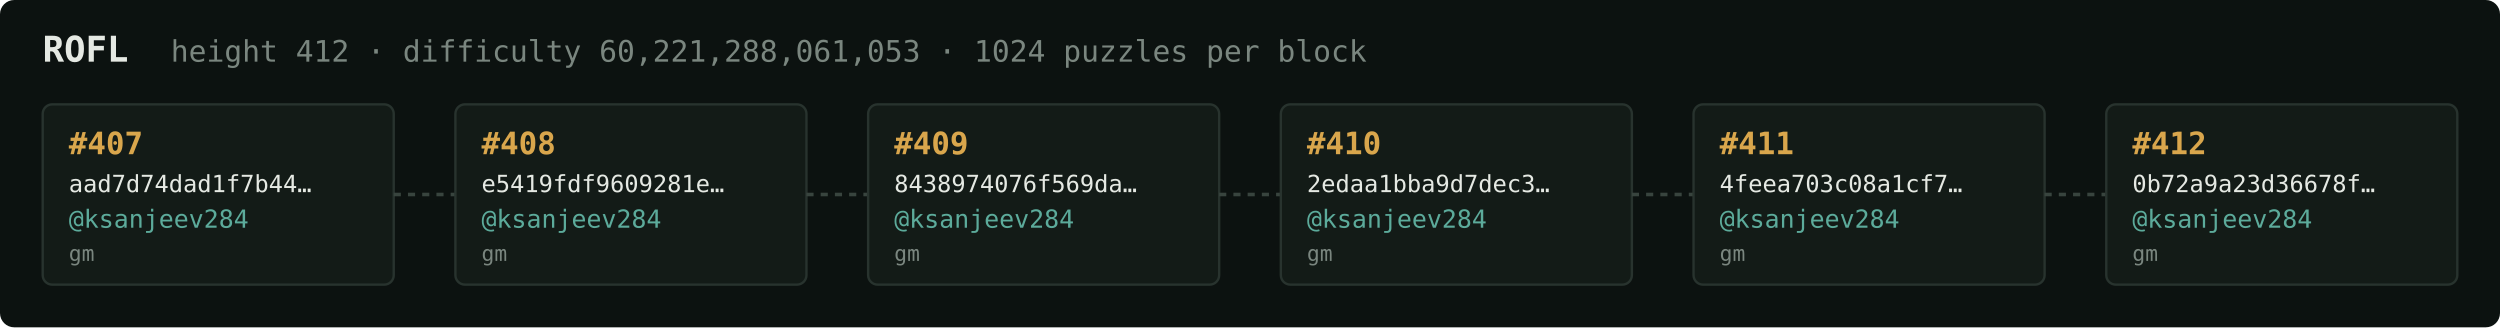
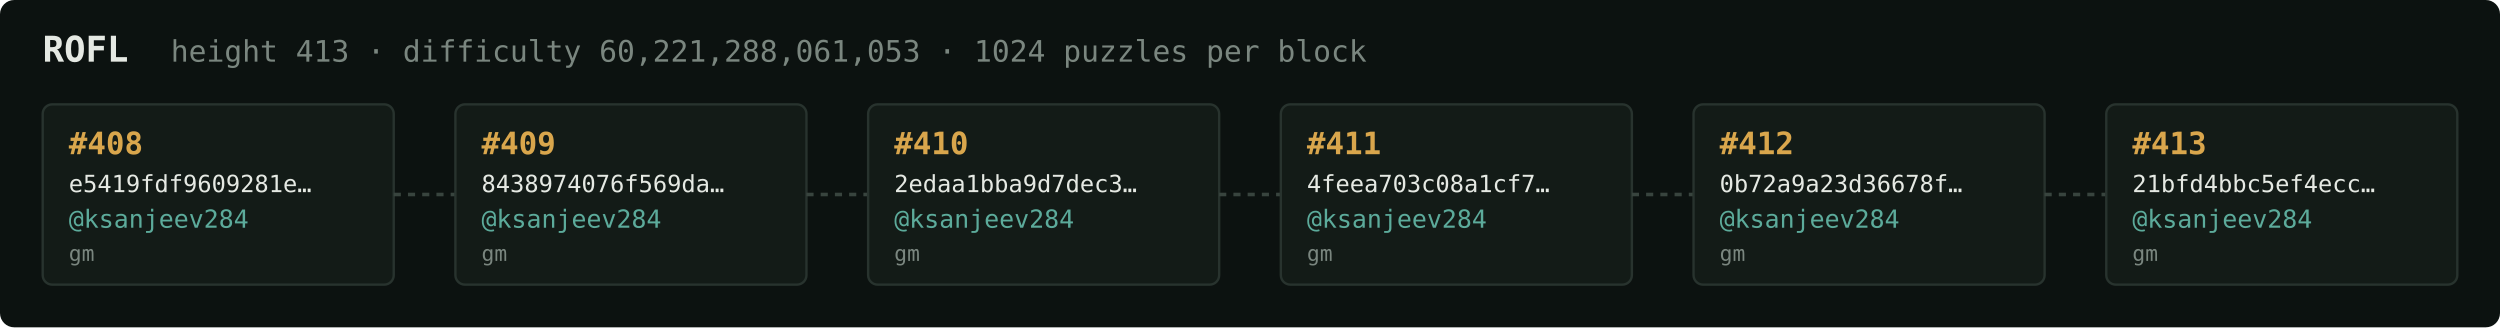
<svg xmlns="http://www.w3.org/2000/svg" width="1054" height="138" viewBox="0 0 1054 138" font-family="ui-monospace,SFMono-Regular,Menlo,monospace">
  <rect fill="#0c1210" width="1054" height="138" rx="6" />
  <text x="18" y="26" fill="#e5e9e3" font-size="15" font-weight="700">ROFL</text>
-   <text x="72" y="26" fill="#7a867f" font-size="12.5">height 412 · difficulty 60,221,288,061,053 · 1024 puzzles per block</text>
+   <text x="72" y="26" fill="#7a867f" font-size="12.5">height 413 · difficulty 60,221,288,061,053 · 1024 puzzles per block</text>
  <rect x="18" y="44" width="148" height="76" rx="4" fill="#131b17" stroke="#28332e" stroke-width="1" />
-   <text x="29" y="65" fill="#d9a64c" font-size="13" font-weight="700">#407</text>
-   <text x="29" y="81" fill="#e5e9e3" font-size="10">aad7d74dad1f7b44…</text>
+   <text x="29" y="65" fill="#d9a64c" font-size="13" font-weight="700">#408</text>
+   <text x="29" y="81" fill="#e5e9e3" font-size="10">e5419fdf9609281e…</text>
  <text x="29" y="96" fill="#5cab9b" font-size="10.5">@ksanjeev284</text>
  <text x="29" y="110" fill="#7a867f" font-size="9">gm</text>
  <line x1="166" y1="82.0" x2="192" y2="82.0" stroke="#38443e" stroke-width="1.5" stroke-dasharray="3 3" />
  <rect x="192" y="44" width="148" height="76" rx="4" fill="#131b17" stroke="#28332e" stroke-width="1" />
-   <text x="203" y="65" fill="#d9a64c" font-size="13" font-weight="700">#408</text>
-   <text x="203" y="81" fill="#e5e9e3" font-size="10">e5419fdf9609281e…</text>
+   <text x="203" y="65" fill="#d9a64c" font-size="13" font-weight="700">#409</text>
+   <text x="203" y="81" fill="#e5e9e3" font-size="10">8438974076f569da…</text>
  <text x="203" y="96" fill="#5cab9b" font-size="10.5">@ksanjeev284</text>
  <text x="203" y="110" fill="#7a867f" font-size="9">gm</text>
  <line x1="340" y1="82.0" x2="366" y2="82.0" stroke="#38443e" stroke-width="1.5" stroke-dasharray="3 3" />
  <rect x="366" y="44" width="148" height="76" rx="4" fill="#131b17" stroke="#28332e" stroke-width="1" />
-   <text x="377" y="65" fill="#d9a64c" font-size="13" font-weight="700">#409</text>
-   <text x="377" y="81" fill="#e5e9e3" font-size="10">8438974076f569da…</text>
+   <text x="377" y="65" fill="#d9a64c" font-size="13" font-weight="700">#410</text>
+   <text x="377" y="81" fill="#e5e9e3" font-size="10">2edaa1bba9d7dec3…</text>
  <text x="377" y="96" fill="#5cab9b" font-size="10.5">@ksanjeev284</text>
  <text x="377" y="110" fill="#7a867f" font-size="9">gm</text>
  <line x1="514" y1="82.0" x2="540" y2="82.0" stroke="#38443e" stroke-width="1.5" stroke-dasharray="3 3" />
  <rect x="540" y="44" width="148" height="76" rx="4" fill="#131b17" stroke="#28332e" stroke-width="1" />
-   <text x="551" y="65" fill="#d9a64c" font-size="13" font-weight="700">#410</text>
-   <text x="551" y="81" fill="#e5e9e3" font-size="10">2edaa1bba9d7dec3…</text>
+   <text x="551" y="65" fill="#d9a64c" font-size="13" font-weight="700">#411</text>
+   <text x="551" y="81" fill="#e5e9e3" font-size="10">4feea703c08a1cf7…</text>
  <text x="551" y="96" fill="#5cab9b" font-size="10.5">@ksanjeev284</text>
  <text x="551" y="110" fill="#7a867f" font-size="9">gm</text>
  <line x1="688" y1="82.0" x2="714" y2="82.0" stroke="#38443e" stroke-width="1.5" stroke-dasharray="3 3" />
  <rect x="714" y="44" width="148" height="76" rx="4" fill="#131b17" stroke="#28332e" stroke-width="1" />
-   <text x="725" y="65" fill="#d9a64c" font-size="13" font-weight="700">#411</text>
-   <text x="725" y="81" fill="#e5e9e3" font-size="10">4feea703c08a1cf7…</text>
+   <text x="725" y="65" fill="#d9a64c" font-size="13" font-weight="700">#412</text>
+   <text x="725" y="81" fill="#e5e9e3" font-size="10">0b72a9a23d36678f…</text>
  <text x="725" y="96" fill="#5cab9b" font-size="10.5">@ksanjeev284</text>
  <text x="725" y="110" fill="#7a867f" font-size="9">gm</text>
  <line x1="862" y1="82.0" x2="888" y2="82.0" stroke="#38443e" stroke-width="1.5" stroke-dasharray="3 3" />
  <rect x="888" y="44" width="148" height="76" rx="4" fill="#131b17" stroke="#28332e" stroke-width="1" />
-   <text x="899" y="65" fill="#d9a64c" font-size="13" font-weight="700">#412</text>
-   <text x="899" y="81" fill="#e5e9e3" font-size="10">0b72a9a23d36678f…</text>
+   <text x="899" y="65" fill="#d9a64c" font-size="13" font-weight="700">#413</text>
+   <text x="899" y="81" fill="#e5e9e3" font-size="10">21bfd4bbc5ef4ecc…</text>
  <text x="899" y="96" fill="#5cab9b" font-size="10.5">@ksanjeev284</text>
  <text x="899" y="110" fill="#7a867f" font-size="9">gm</text>
</svg>
